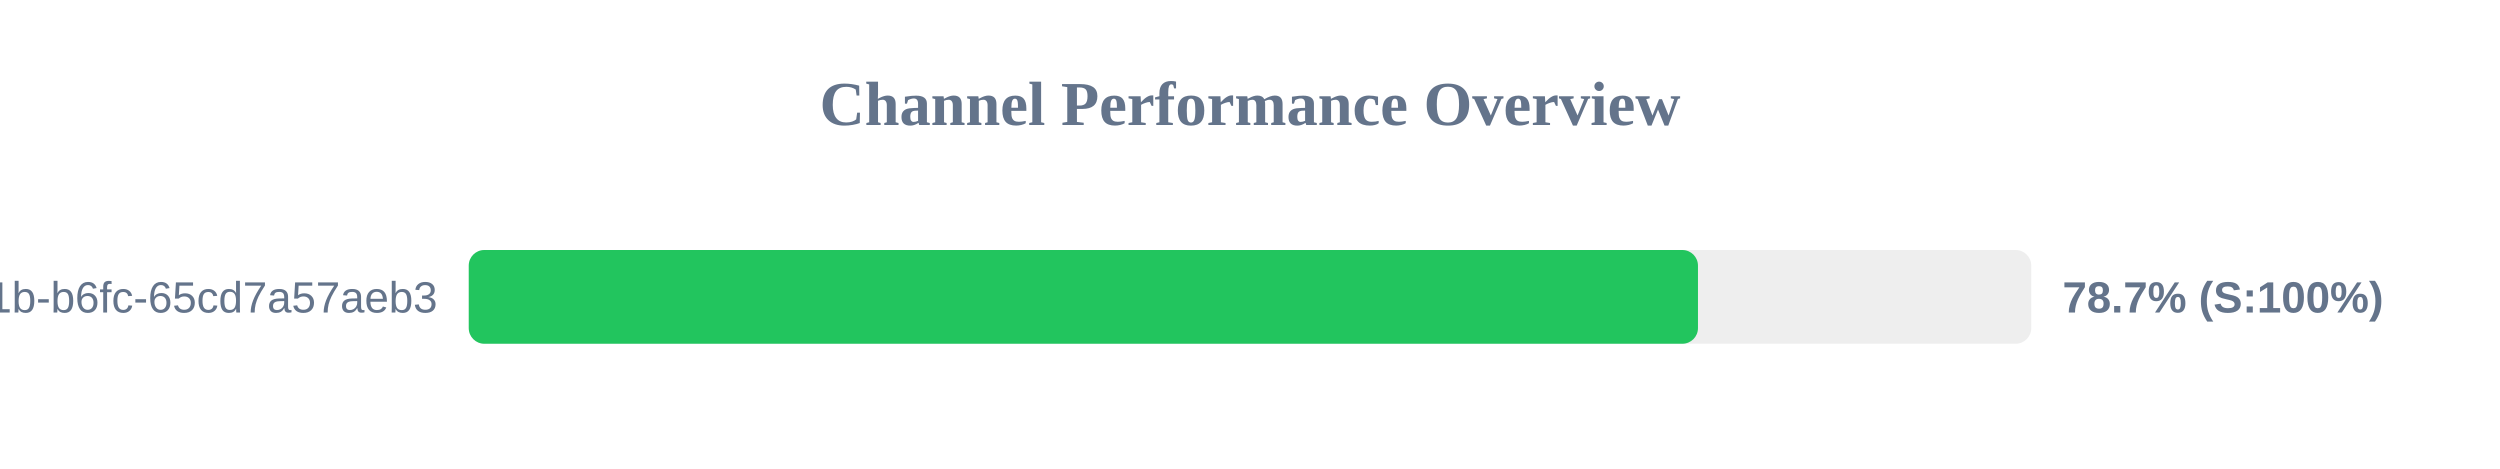
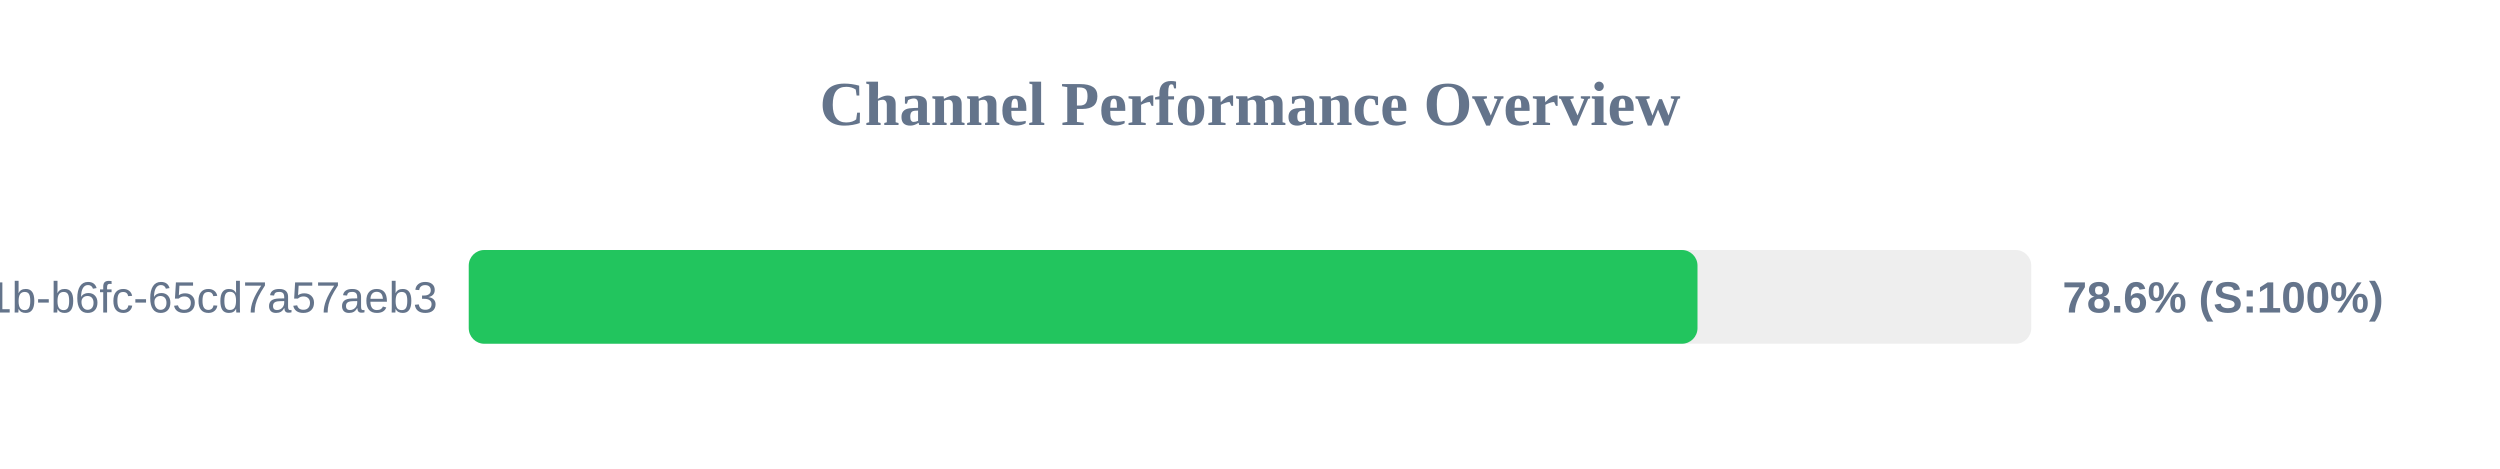
<svg xmlns="http://www.w3.org/2000/svg" width="800" height="150" version="1.1">
  <style>
        .row { font: 14px Arial; fill: #64748b; }
        .score { font: bold 14px Arial; fill: #64748b; }
    </style>
  <text x="400" y="40" text-anchor="middle" font-size="20px" font-weight="bold" fill="#64748b">Channel Performance Overview</text>
  <rect x="150" y="80" width="500" height="30" fill="#eee" rx="5" />
-   <rect x="150" y="80" width="393.35" height="30" fill="#22c55e" rx="5" />
+   <rect x="150" y="80" width="393.2" height="30" fill="#22c55e" rx="5" />
  <text x="140" y="100" text-anchor="end" class="row">?uuid=9c859345-959f-491b-b6fc-65cd7a57aeb3</text>
-   <text x="660" y="100" text-anchor="start" class="score">78.7% (S:100%)</text>
+   <text x="660" y="100" text-anchor="start" class="score">78.6% (S:100%)</text>
</svg>
